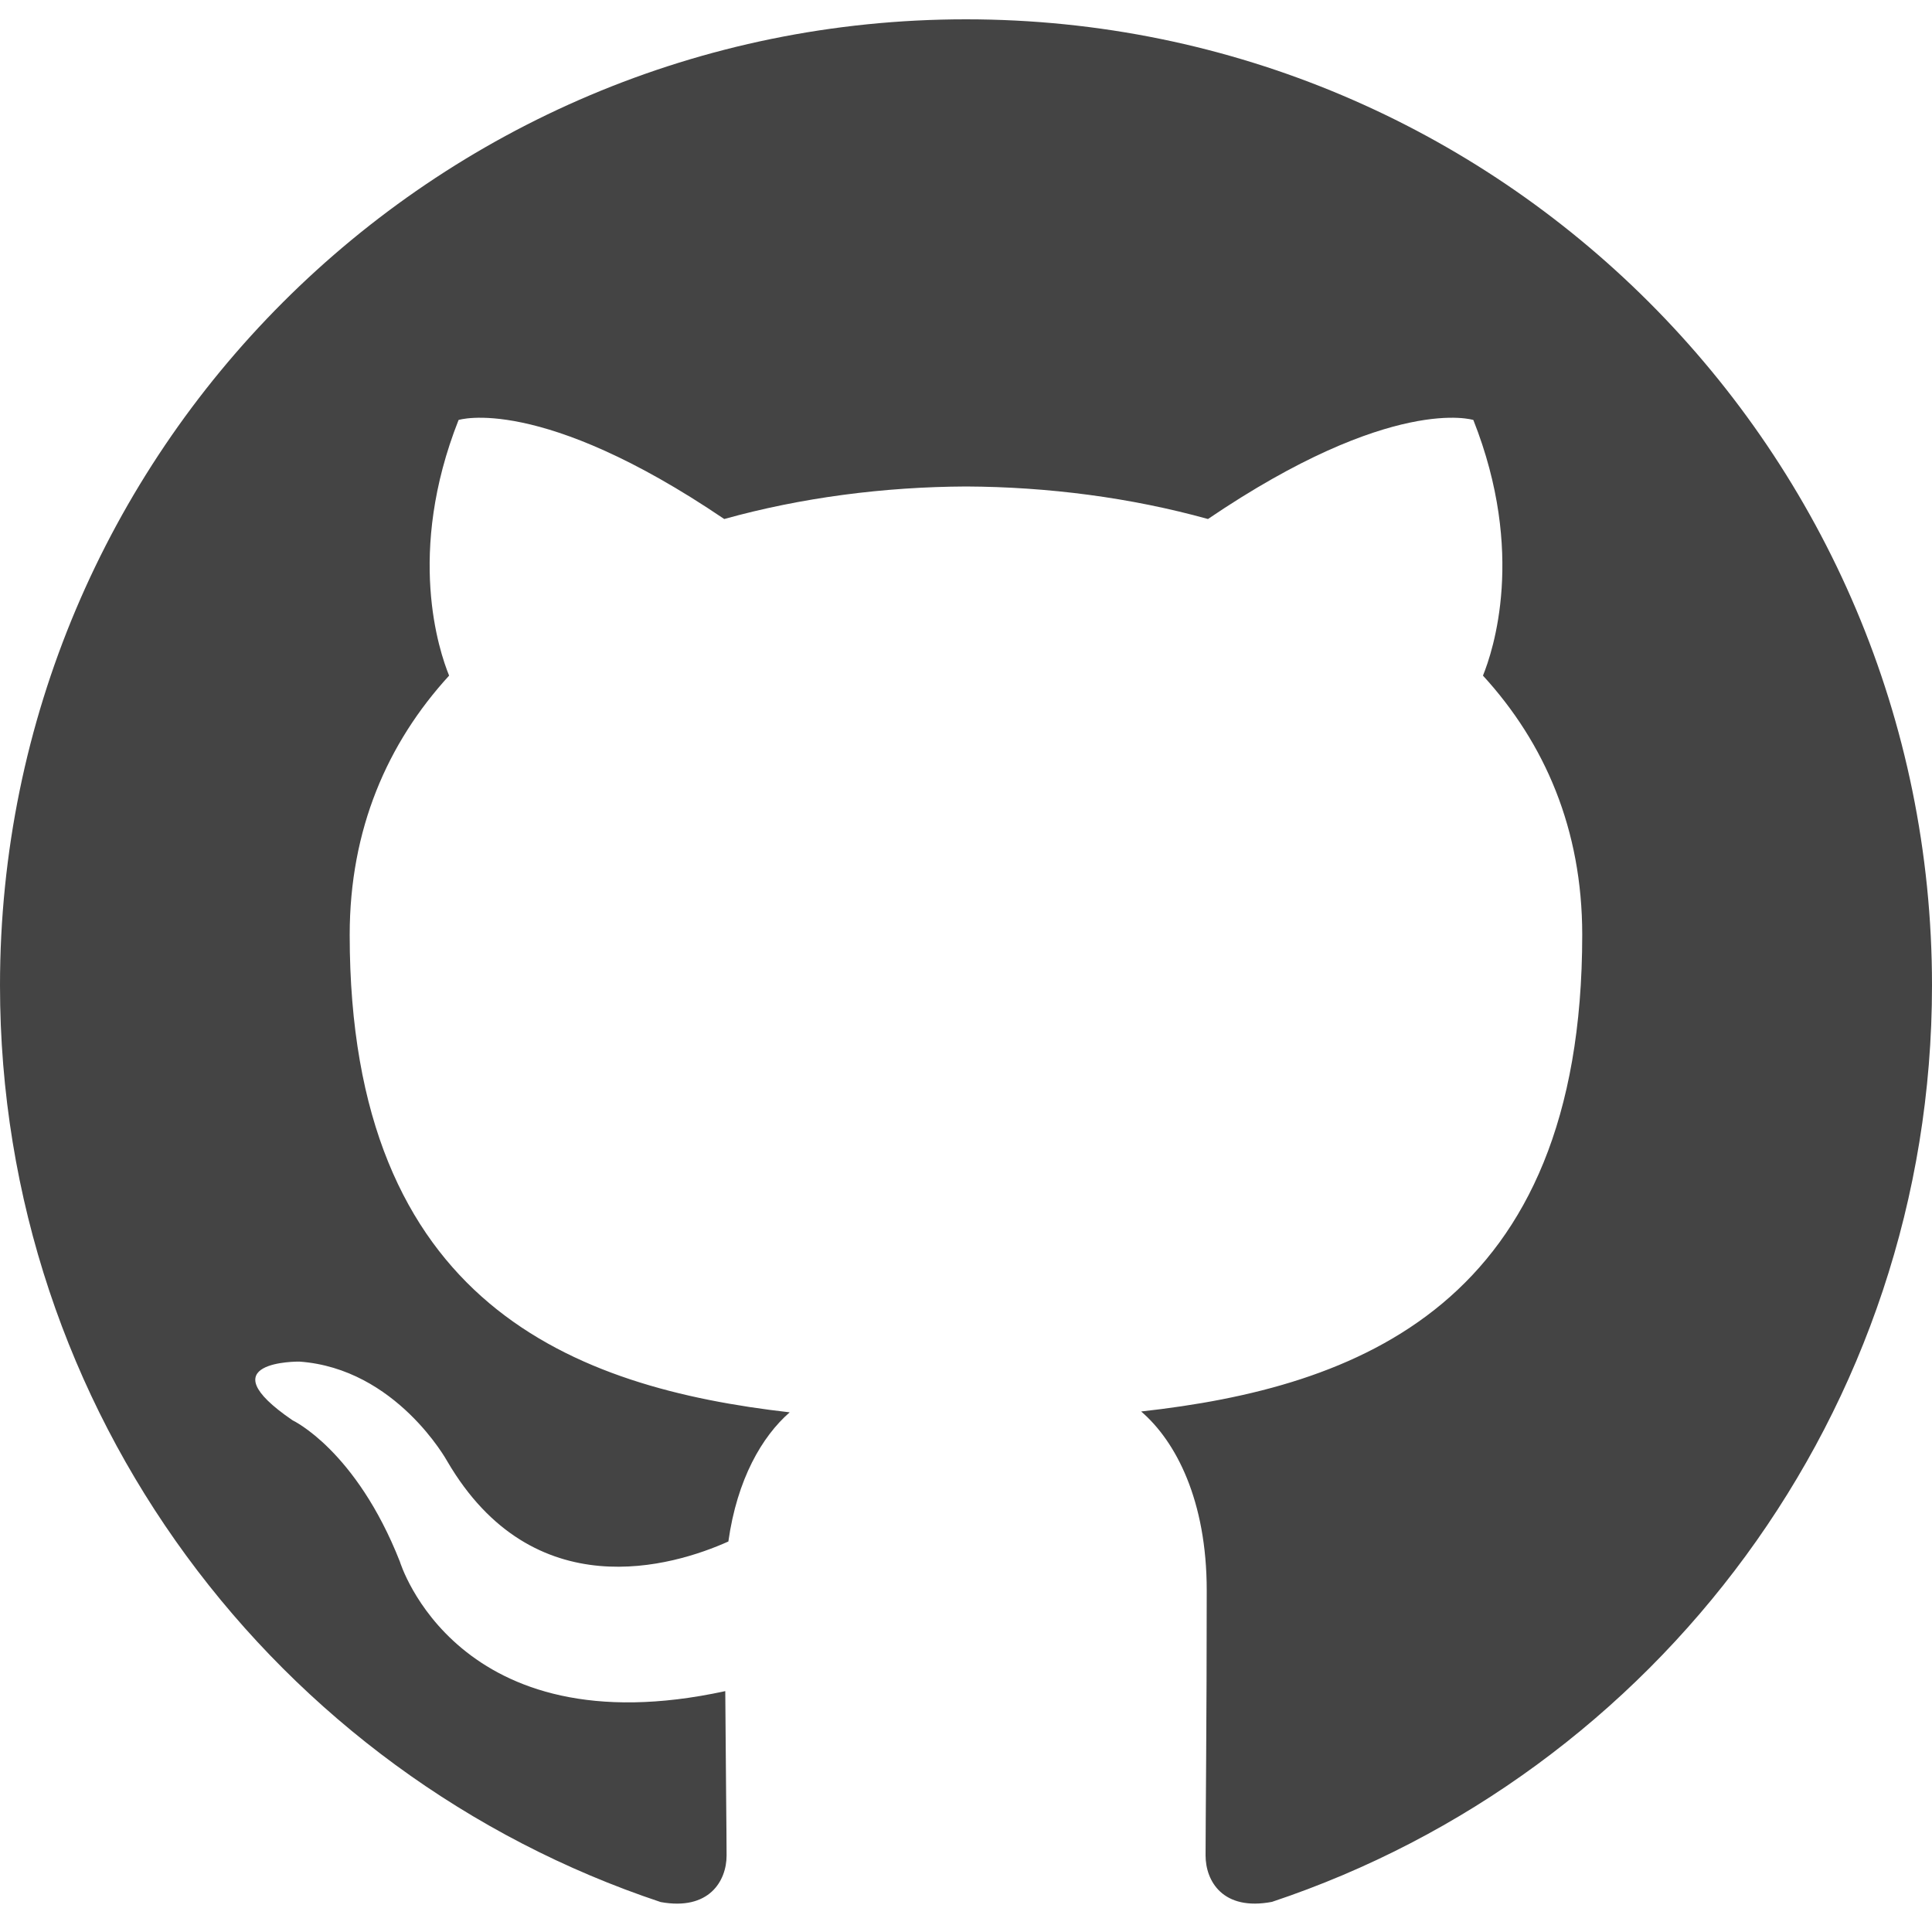
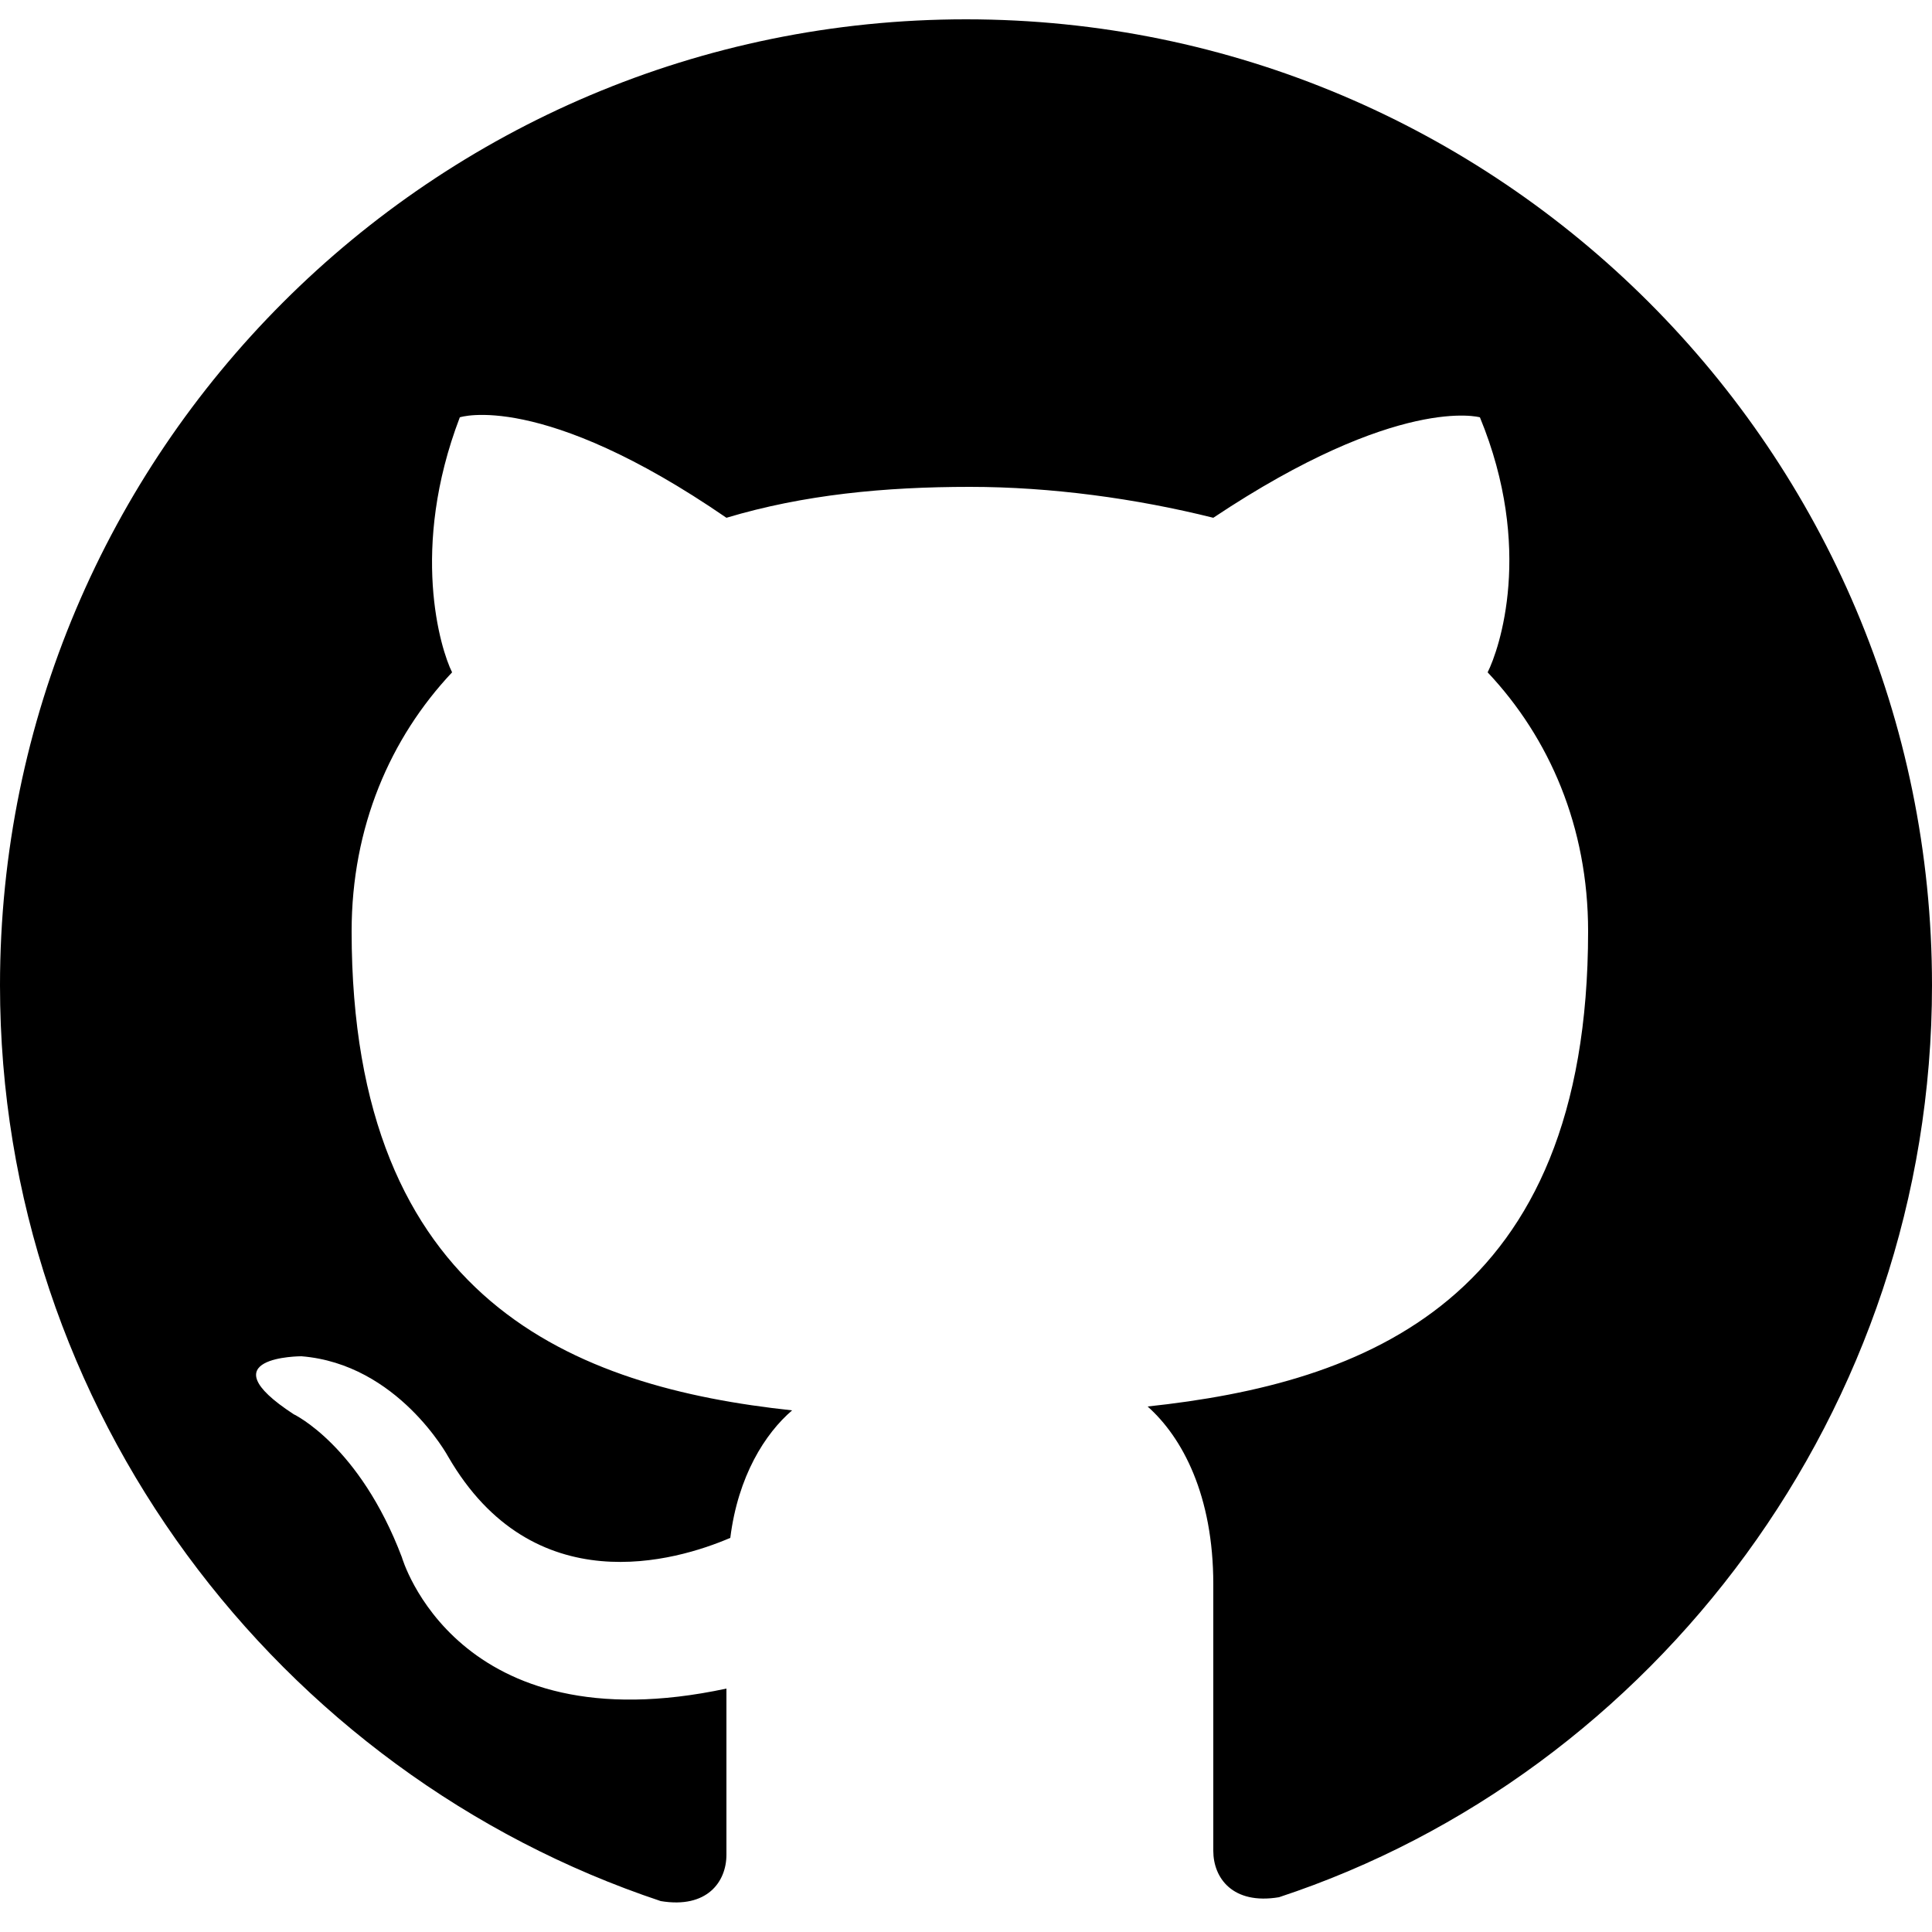
- <svg xmlns="http://www.w3.org/2000/svg" version="1.1" id="Layer_1" x="0px" y="0px" width="50px" height="50px" viewBox="0 0 50 50" enable-background="new 0 0 50 50" xml:space="preserve">
-   <path fill="#444444" d="M24.999,0.5C11.194,0.5,0,11.693,0,25.502c0,11.045,7.163,20.416,17.098,23.723  c1.25,0.228,1.706-0.543,1.706-1.205c0-0.594-0.021-2.168-0.034-4.254c-6.954,1.512-8.421-3.351-8.421-3.351  c-1.137-2.888-2.776-3.657-2.776-3.657c-2.27-1.55,0.172-1.52,0.172-1.52c2.509,0.177,3.829,2.578,3.829,2.578  c2.23,3.818,5.852,2.716,7.276,2.078c0.227-1.617,0.873-2.72,1.587-3.343C14.886,35.917,9.05,33.773,9.05,24.193  c0-2.729,0.974-4.961,2.573-6.708c-0.257-0.632-1.115-3.174,0.245-6.616c0,0,2.099-0.672,6.875,2.563  c1.994-0.555,4.133-0.832,6.259-0.842c2.124,0.01,4.262,0.287,6.26,0.842c4.772-3.235,6.868-2.563,6.868-2.563  c1.364,3.442,0.505,5.984,0.249,6.616c1.602,1.748,2.569,3.979,2.569,6.708c0,9.605-5.845,11.718-11.415,12.336  c0.898,0.772,1.697,2.299,1.697,4.631c0,3.342-0.03,6.037-0.03,6.857c0,0.668,0.45,1.445,1.719,1.203  C42.846,45.909,50,36.544,50,25.502C50,11.693,38.807,0.5,24.999,0.5z" />
+ <svg xmlns="http://www.w3.org/2000/svg" version="1.1" id="Layer_1" x="0px" y="0px" viewBox="0 0 50 50" style="enable-background:new 0 0 50 50;" xml:space="preserve">
+   <path d="M25,0.5c-13.8,0-25,11.2-25,25c0,11,7.2,20.4,17.1,23.7c1.2,0.2,1.7-0.5,1.7-1.2c0-0.6,0-2.2,0-4.3c-7,1.5-8.4-3.4-8.4-3.4  c-1.1-2.9-2.8-3.7-2.8-3.7c-2.3-1.5,0.2-1.5,0.2-1.5c2.5,0.2,3.8,2.6,3.8,2.6c2.2,3.8,5.9,2.7,7.3,2.1c0.2-1.6,0.9-2.7,1.6-3.3  c-5.6-0.6-11.4-2.8-11.4-12.4c0-2.7,1-5,2.6-6.7c-0.3-0.6-1.1-3.2,0.2-6.6c0,0,2.1-0.7,6.9,2.6c2-0.6,4.1-0.8,6.3-0.8  c2.1,0,4.3,0.3,6.3,0.8c4.8-3.2,6.9-2.6,6.9-2.6c1.4,3.4,0.5,6,0.2,6.6c1.6,1.7,2.6,4,2.6,6.7c0,9.6-5.8,11.7-11.4,12.3  c0.9,0.8,1.7,2.3,1.7,4.6c0,3.3,0,6,0,6.9c0,0.7,0.5,1.4,1.7,1.2C42.8,45.9,50,36.5,50,25.5C50,11.7,38.8,0.5,25,0.5z" />
</svg>
